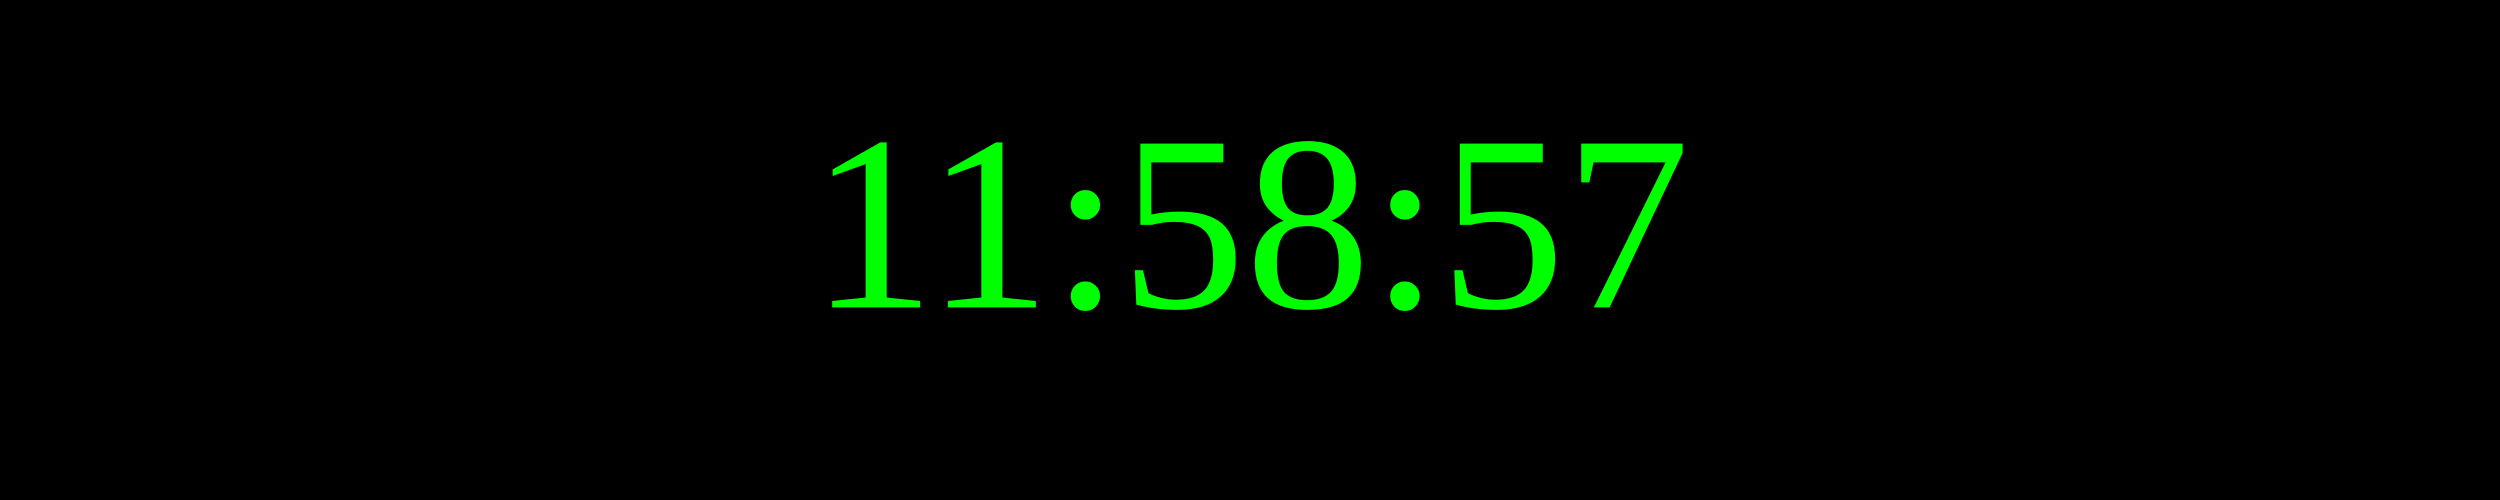
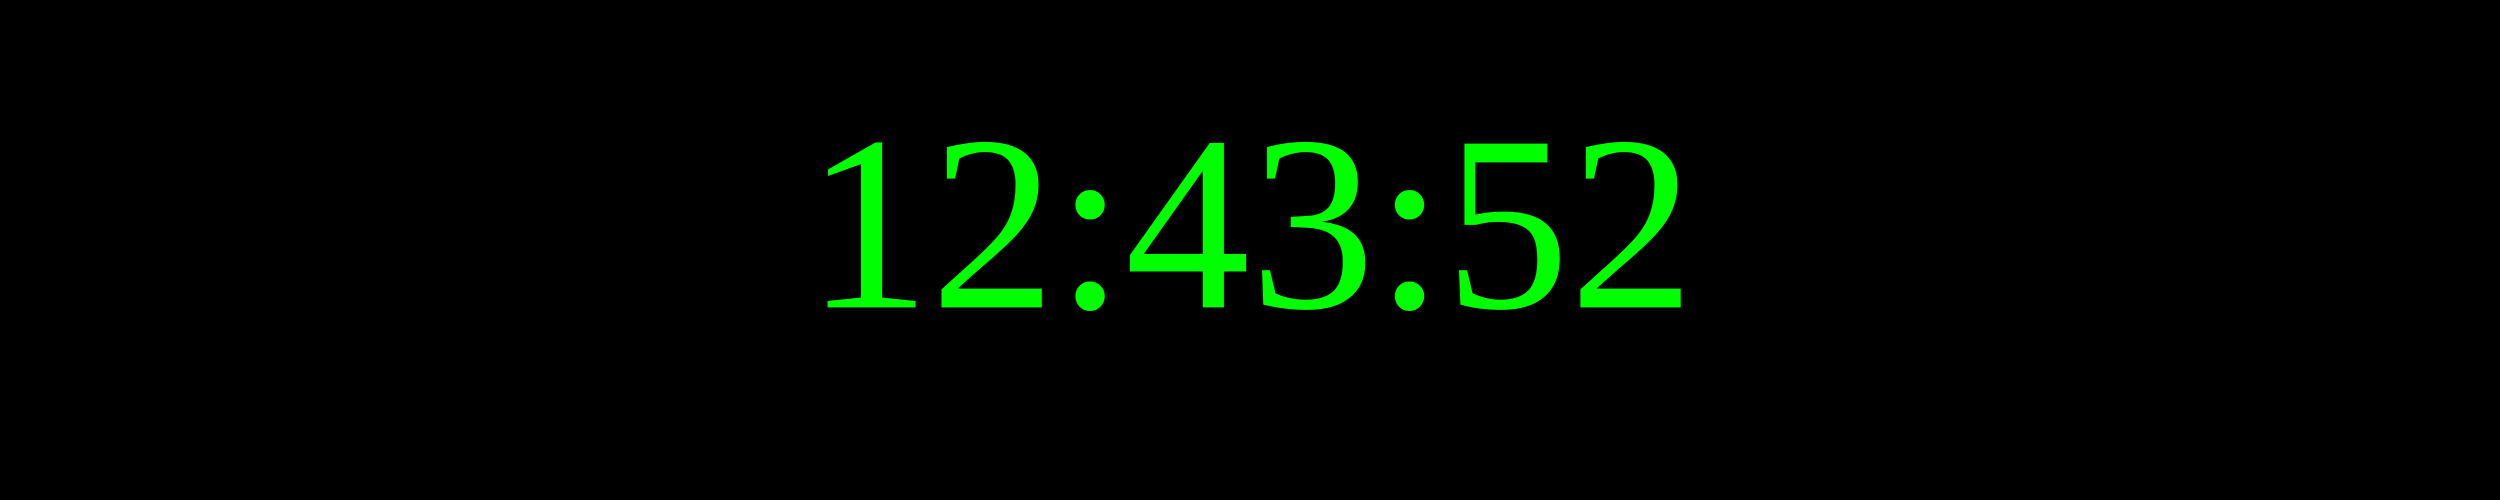
<svg xmlns="http://www.w3.org/2000/svg" width="250" height="50">
  <rect width="100%" height="100%" fill="black" />
  <text x="50%" y="50%" font-size="25" fill="lime" text-anchor="middle" dominant-baseline="middle">
- 11:58:57
+ 12:43:52
</text>
</svg>
